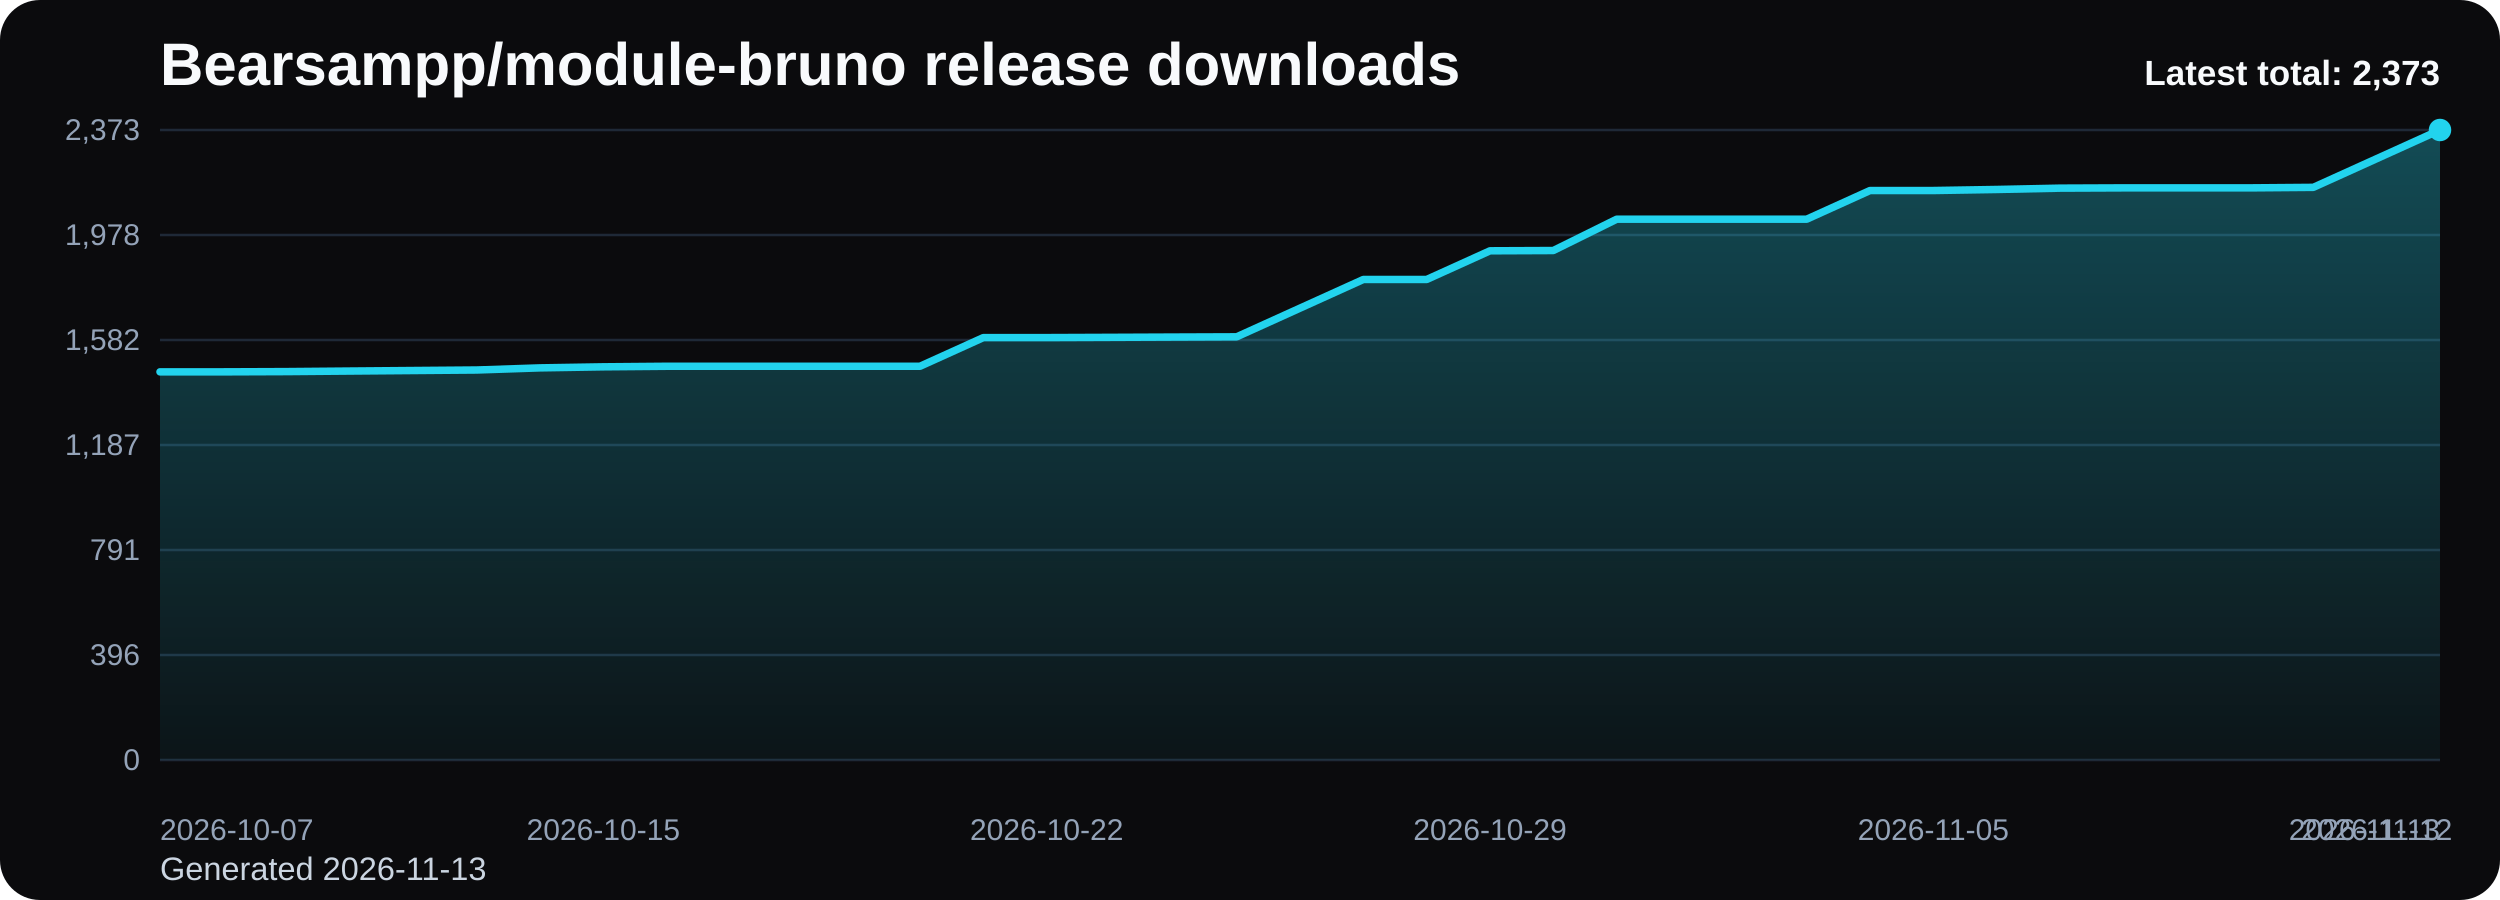
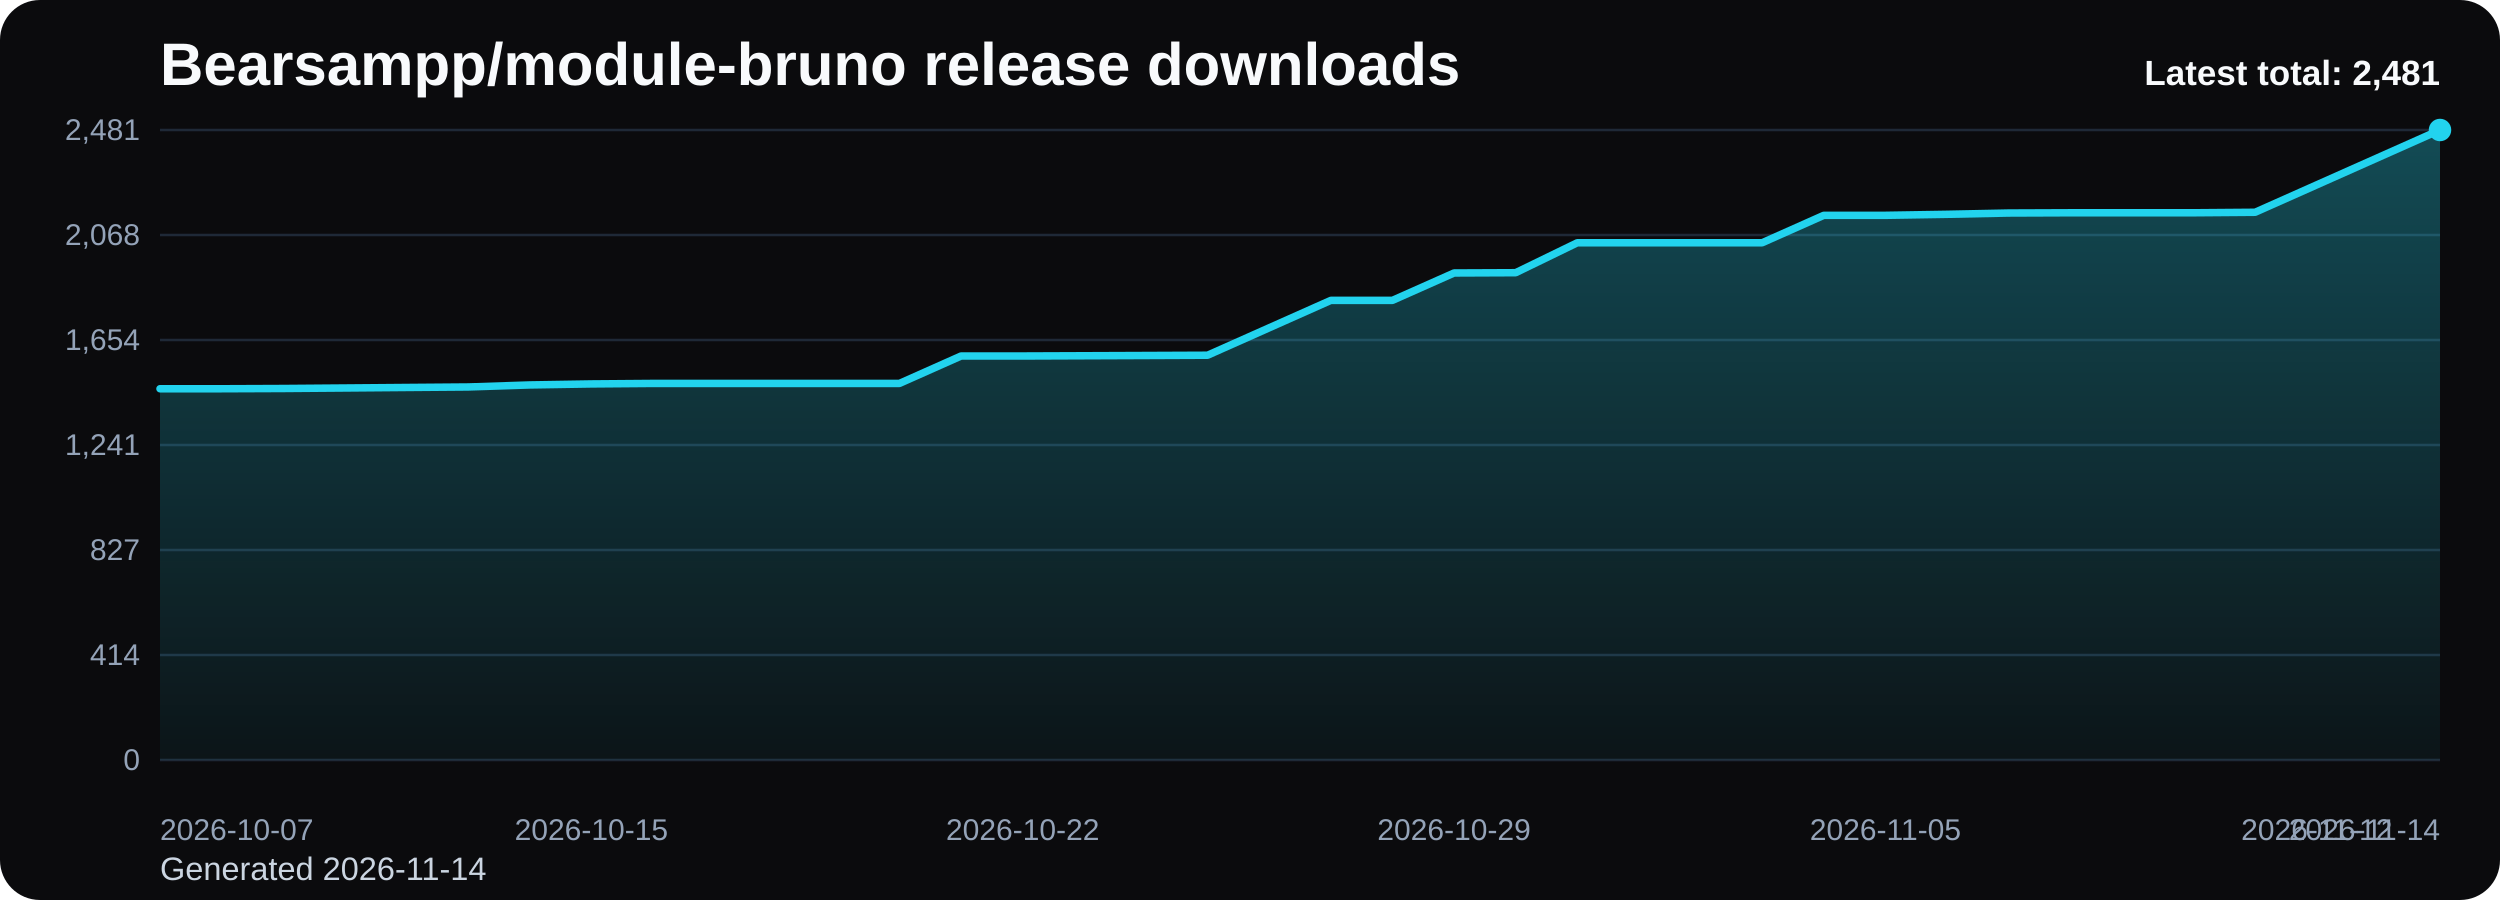
<svg xmlns="http://www.w3.org/2000/svg" viewBox="0 0 1000 360" role="img" aria-label="Bearsampp/module-bruno release downloads chart">
  <defs>
    <linearGradient id="fill-total-trend-black" x1="0" y1="0" x2="0" y2="1">
      <stop offset="0%" stop-color="#22d3ee" stop-opacity="0.32" />
      <stop offset="100%" stop-color="#22d3ee" stop-opacity="0.05" />
    </linearGradient>
    <style>
      .bg { fill: #0b0b0d; }
      .title { font: 700 24px Arial, sans-serif; fill: #f8fafc; }
      .sub { font: 400 13px Arial, sans-serif; fill: #cbd5e1; }
      .grid { stroke: #1f2937; stroke-width: 1; }
      .axis { font: 400 12px Arial, sans-serif; fill: #94a3b8; }
      .line { fill: none; stroke: #22d3ee; stroke-width: 3; stroke-linecap: round; stroke-linejoin: round; }
      .dot { fill: #22d3ee; }
      .value { font: 600 11px Arial, sans-serif; fill: #cbd5e1; }
      .latest { font: 700 14px Arial, sans-serif; fill: #f8fafc; }
    </style>
  </defs>
  <rect class="bg" x="0" y="0" width="1000" height="360" rx="16" />
  <text class="title" x="64" y="34">Bearsampp/module-bruno release downloads</text>
-   <text class="sub" x="64" y="352">Generated 2026-11-13</text>
+   <text class="sub" x="64" y="352">Generated 2026-11-14</text>
  <line x1="64" y1="52.00" x2="976" y2="52.00" class="grid" />
-   <text x="56" y="56.00" text-anchor="end" class="axis">2,373</text>
+   <text x="56" y="56.00" text-anchor="end" class="axis">2,481</text>
  <line x1="64" y1="94.00" x2="976" y2="94.00" class="grid" />
-   <text x="56" y="98.00" text-anchor="end" class="axis">1,978</text>
+   <text x="56" y="98.00" text-anchor="end" class="axis">2,068</text>
  <line x1="64" y1="136.00" x2="976" y2="136.00" class="grid" />
-   <text x="56" y="140.00" text-anchor="end" class="axis">1,582</text>
+   <text x="56" y="140.00" text-anchor="end" class="axis">1,654</text>
  <line x1="64" y1="178.00" x2="976" y2="178.00" class="grid" />
-   <text x="56" y="182.00" text-anchor="end" class="axis">1,187</text>
+   <text x="56" y="182.00" text-anchor="end" class="axis">1,241</text>
  <line x1="64" y1="220.00" x2="976" y2="220.00" class="grid" />
-   <text x="56" y="224.00" text-anchor="end" class="axis">791</text>
+   <text x="56" y="224.00" text-anchor="end" class="axis">827</text>
  <line x1="64" y1="262.00" x2="976" y2="262.00" class="grid" />
-   <text x="56" y="266.00" text-anchor="end" class="axis">396</text>
+   <text x="56" y="266.00" text-anchor="end" class="axis">414</text>
  <line x1="64" y1="304.00" x2="976" y2="304.00" class="grid" />
  <text x="56" y="308.00" text-anchor="end" class="axis">0</text>
-   <path d="M 64.00 304 L 64.00 148.74 L 89.33 148.74 L 114.67 148.64 L 140.00 148.42 L 165.33 148.21 L 190.67 148.00 L 216.00 147.15 L 241.33 146.73 L 266.67 146.51 L 292.00 146.51 L 317.33 146.51 L 342.67 146.51 L 368.00 146.51 L 393.33 135.04 L 418.67 135.04 L 444.00 134.94 L 469.33 134.83 L 494.67 134.73 L 520.00 123.26 L 545.33 111.79 L 570.67 111.79 L 596.00 100.32 L 621.33 100.21 L 646.67 87.68 L 672.00 87.68 L 697.33 87.68 L 722.67 87.68 L 748.00 76.21 L 773.33 76.21 L 798.67 75.79 L 824.00 75.26 L 849.33 75.15 L 874.67 75.15 L 900.00 75.15 L 925.33 74.94 L 950.67 63.47 L 976.00 52.00 L 976.00 304 Z" fill="url(#fill-total-trend-black)" />
-   <polyline class="line" points="64.00,148.74 89.33,148.74 114.67,148.64 140.00,148.42 165.33,148.21 190.67,148.00 216.00,147.15 241.33,146.73 266.67,146.51 292.00,146.51 317.33,146.51 342.67,146.51 368.00,146.51 393.33,135.04 418.67,135.04 444.00,134.94 469.33,134.83 494.67,134.73 520.00,123.26 545.33,111.79 570.67,111.79 596.00,100.32 621.33,100.21 646.67,87.68 672.00,87.68 697.33,87.68 722.67,87.68 748.00,76.21 773.33,76.21 798.67,75.79 824.00,75.26 849.33,75.15 874.67,75.15 900.00,75.15 925.33,74.94 950.67,63.47 976.00,52.00" />
+   <path d="M 64.00 304 L 64.00 155.50 L 88.65 155.50 L 113.30 155.40 L 137.95 155.20 L 162.59 154.99 L 187.24 154.79 L 211.89 153.98 L 236.54 153.57 L 261.19 153.37 L 285.84 153.37 L 310.49 153.37 L 335.14 153.37 L 359.78 153.37 L 384.43 142.40 L 409.08 142.40 L 433.73 142.30 L 458.38 142.20 L 483.03 142.09 L 507.68 131.12 L 532.32 120.15 L 556.97 120.15 L 581.62 109.19 L 606.27 109.08 L 630.92 97.10 L 655.57 97.10 L 680.22 97.10 L 704.86 97.10 L 729.51 86.13 L 754.16 86.13 L 778.81 85.72 L 803.46 85.21 L 828.11 85.11 L 852.76 85.11 L 877.41 85.11 L 902.05 84.91 L 926.70 73.94 L 951.35 62.97 L 976.00 52.00 L 976.00 304 Z" fill="url(#fill-total-trend-black)" />
+   <polyline class="line" points="64.00,155.50 88.65,155.50 113.30,155.40 137.95,155.20 162.59,154.99 187.24,154.79 211.89,153.98 236.54,153.57 261.19,153.37 285.84,153.37 310.49,153.37 335.14,153.37 359.78,153.37 384.43,142.40 409.08,142.40 433.73,142.30 458.38,142.20 483.03,142.09 507.68,131.12 532.32,120.15 556.97,120.15 581.62,109.19 606.27,109.08 630.92,97.10 655.57,97.10 680.22,97.10 704.86,97.10 729.51,86.13 754.16,86.13 778.81,85.72 803.46,85.21 828.11,85.11 852.76,85.11 877.41,85.11 902.05,84.91 926.70,73.94 951.35,62.97 976.00,52.00" />
  <circle class="dot" cx="976.00" cy="52.00" r="4.5" />
  <text class="axis" x="64.00" y="336" text-anchor="start">2026-10-07</text>
-   <text class="axis" x="241.33" y="336" text-anchor="middle">2026-10-15</text>
-   <text class="axis" x="418.67" y="336" text-anchor="middle">2026-10-22</text>
-   <text class="axis" x="596.00" y="336" text-anchor="middle">2026-10-29</text>
-   <text class="axis" x="773.33" y="336" text-anchor="middle">2026-11-05</text>
-   <text class="axis" x="950.67" y="336" text-anchor="middle">2026-11-12</text>
-   <text class="axis" x="976.00" y="336" text-anchor="end">2026-11-13</text>
-   <text class="latest" x="976" y="34" text-anchor="end">Latest total: 2,373</text>
+   <text class="axis" x="236.54" y="336" text-anchor="middle">2026-10-15</text>
+   <text class="axis" x="409.08" y="336" text-anchor="middle">2026-10-22</text>
+   <text class="axis" x="581.62" y="336" text-anchor="middle">2026-10-29</text>
+   <text class="axis" x="754.16" y="336" text-anchor="middle">2026-11-05</text>
+   <text class="axis" x="926.70" y="336" text-anchor="middle">2026-11-12</text>
+   <text class="axis" x="976.00" y="336" text-anchor="end">2026-11-14</text>
+   <text class="latest" x="976" y="34" text-anchor="end">Latest total: 2,481</text>
</svg>
